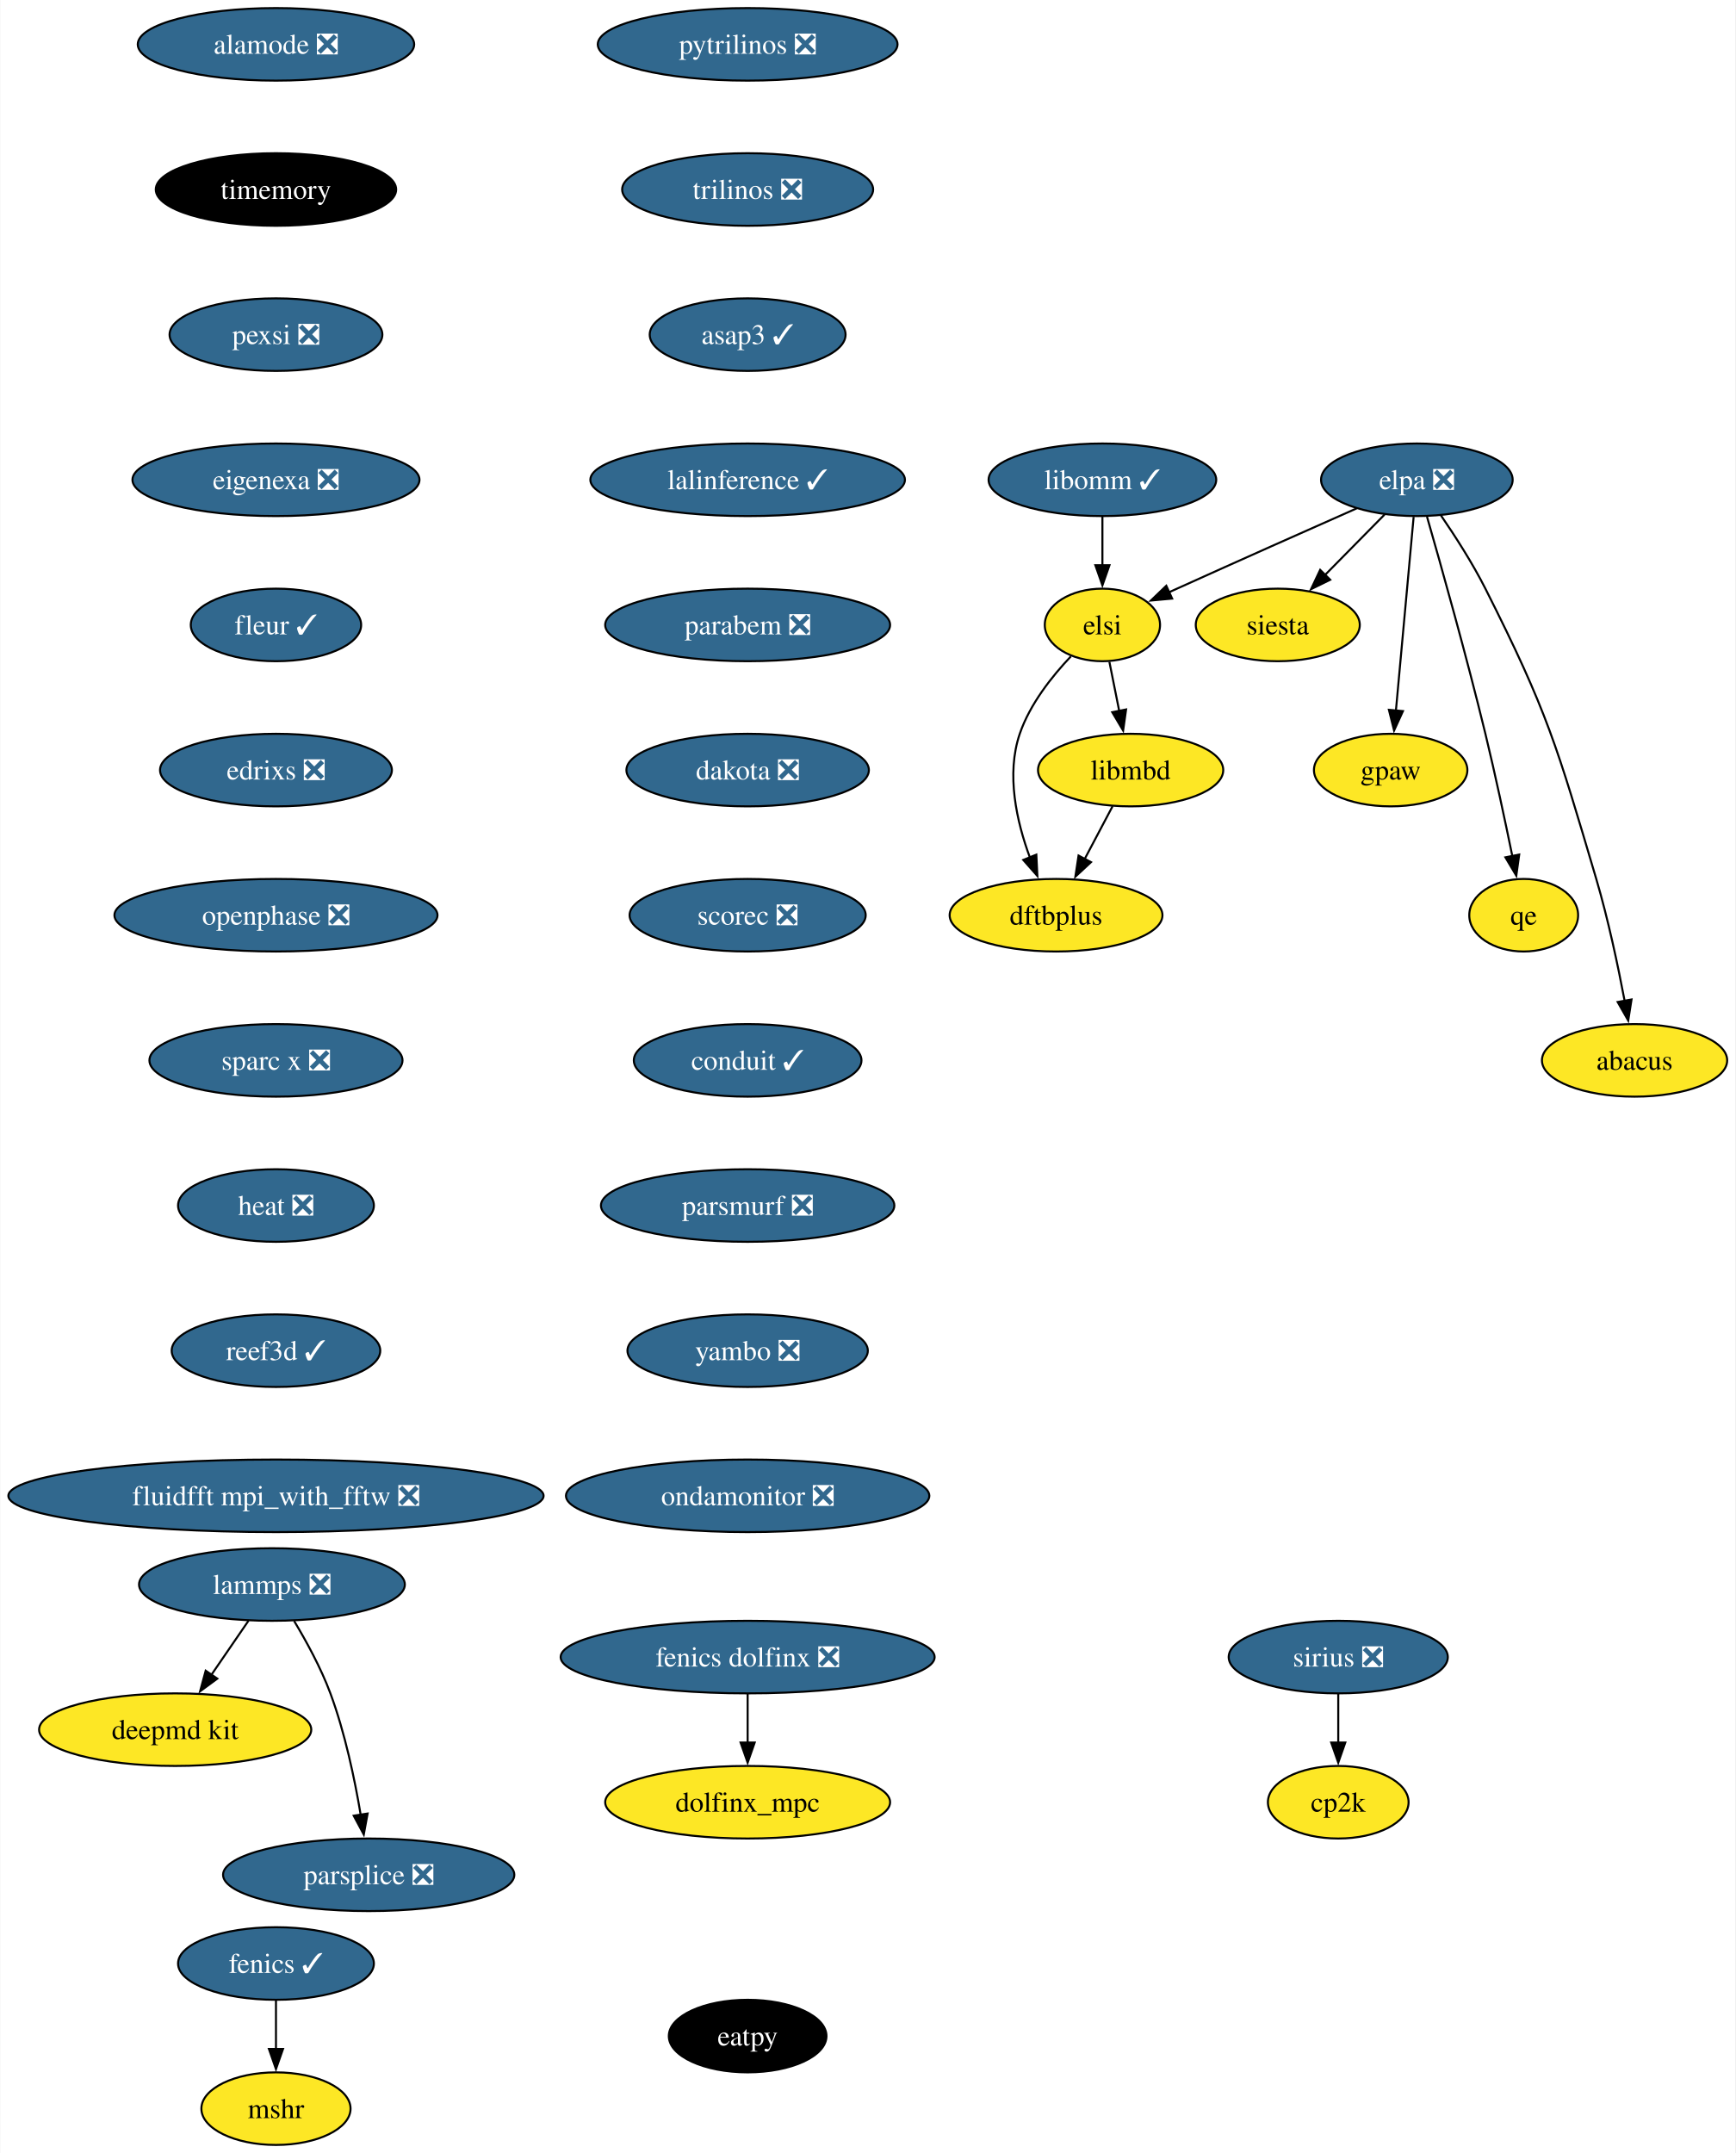
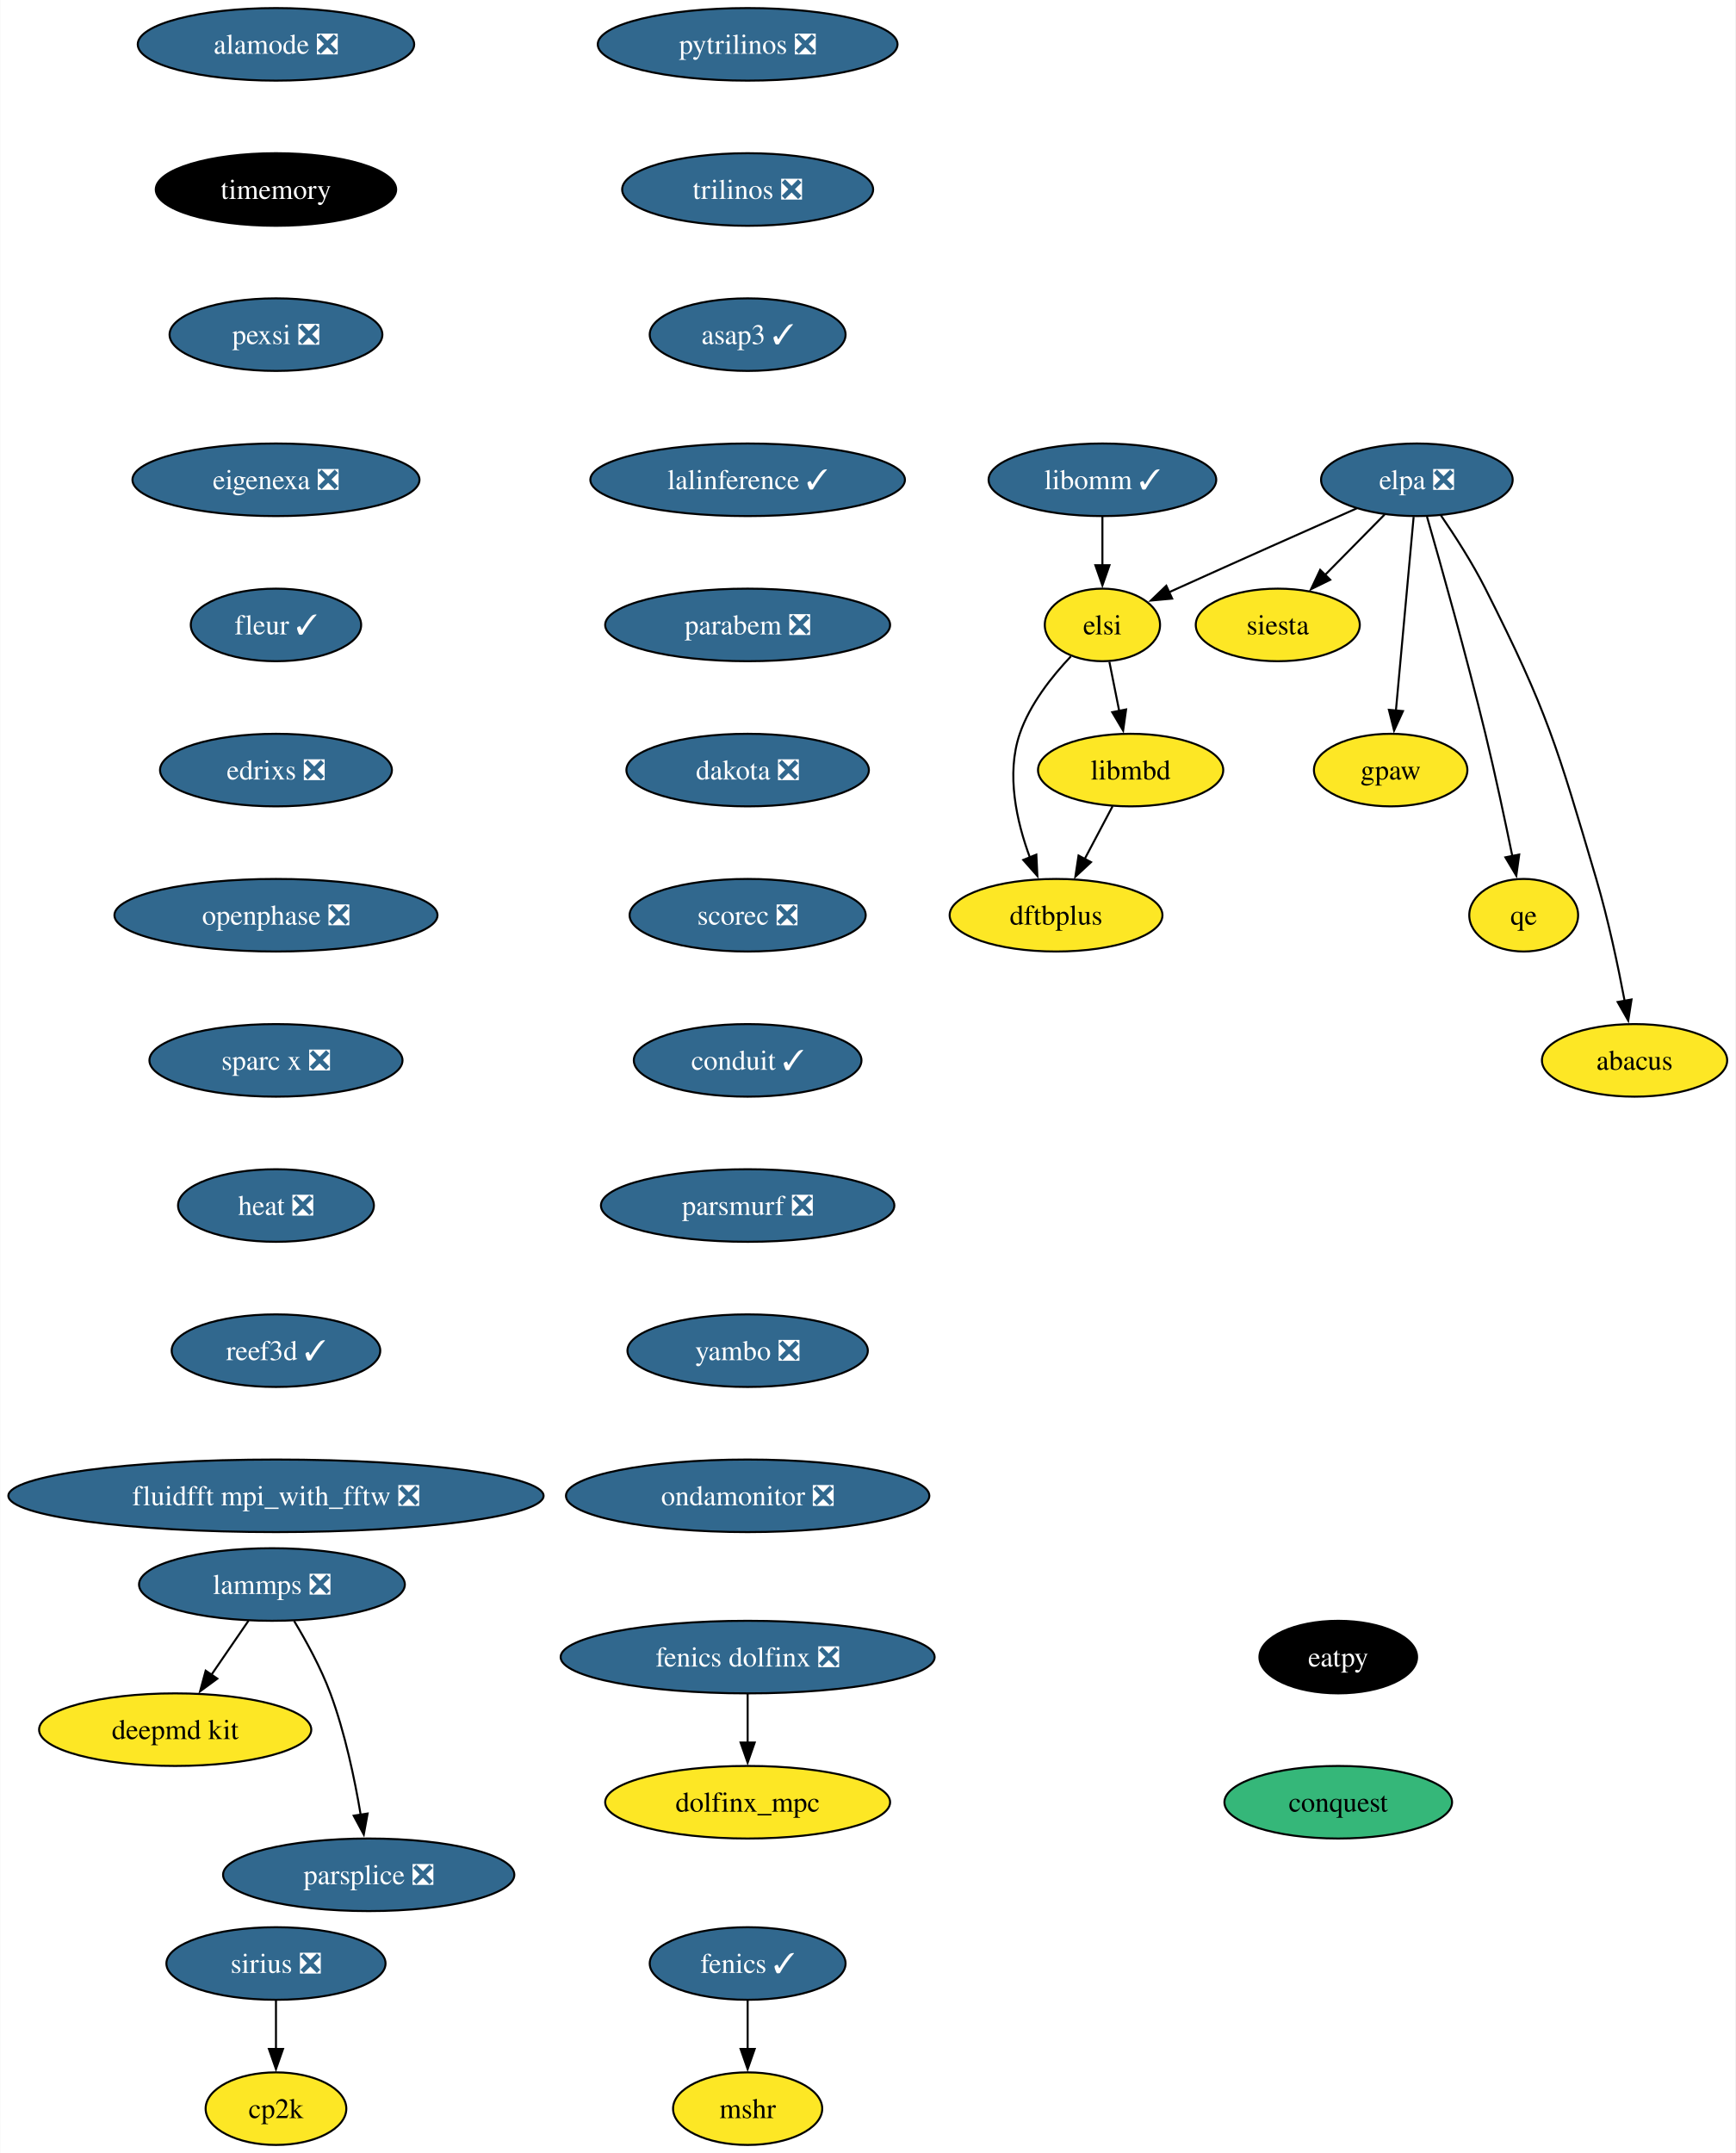
<svg xmlns="http://www.w3.org/2000/svg" xmlns:xlink="http://www.w3.org/1999/xlink" width="861pt" height="1068pt" viewBox="0.00 0.00 860.70 1068.00">
  <g id="graph0" class="graph" transform="scale(1 1) rotate(0) translate(4 1064)">
    <polygon fill="white" stroke="none" points="-4,4 -4,-1064 856.7,-1064 856.7,4 -4,4" />
    <g id="node1" class="node">
      <g id="a_node1">
        <a xlink:href="https://github.com/conda-forge/fenics-feedstock/pull/206" xlink:title="fenics ✓">
-           <ellipse fill="#31688e" stroke="black" cx="132.76" cy="-90" rx="48.58" ry="18" />
-           <text text-anchor="middle" x="132.76" y="-85.33" font-family="Times,serif" font-size="14.00" fill="white">fenics ✓</text>
+           <ellipse fill="#31688e" stroke="black" cx="366.76" cy="-90" rx="48.58" ry="18" />
+           <text text-anchor="middle" x="366.76" y="-85.33" font-family="Times,serif" font-size="14.00" fill="white">fenics ✓</text>
        </a>
      </g>
    </g>
    <g id="node2" class="node">
      <g id="a_node2">
        <a xlink:href="https://github.com/conda-forge/mshr-feedstock" xlink:title="mshr">
-           <ellipse fill="#fde725" stroke="black" cx="132.76" cy="-18" rx="37" ry="18" />
-           <text text-anchor="middle" x="132.76" y="-13.32" font-family="Times,serif" font-size="14.00">mshr</text>
+           <ellipse fill="#fde725" stroke="black" cx="366.76" cy="-18" rx="37" ry="18" />
+           <text text-anchor="middle" x="366.76" y="-13.32" font-family="Times,serif" font-size="14.00">mshr</text>
        </a>
      </g>
    </g>
    <g id="edge1" class="edge">
-       <path fill="none" stroke="black" d="M132.76,-71.7C132.76,-64.41 132.76,-55.73 132.76,-47.54" />
-       <polygon fill="black" stroke="black" points="136.26,-47.62 132.76,-37.62 129.26,-47.62 136.26,-47.62" />
+       <path fill="none" stroke="black" d="M366.76,-71.7C366.76,-64.41 366.76,-55.73 366.76,-47.54" />
+       <polygon fill="black" stroke="black" points="370.26,-47.62 366.76,-37.62 363.26,-47.62 370.26,-47.62" />
    </g>
    <g id="node3" class="node">
      <g id="a_node3">
        <a xlink:href="https://github.com/conda-forge/pytrilinos-feedstock/pull/56" xlink:title="pytrilinos ❎">
          <ellipse fill="#31688e" stroke="black" cx="366.76" cy="-1042" rx="74.36" ry="18" />
          <text text-anchor="middle" x="366.76" y="-1037.33" font-family="Times,serif" font-size="14.00" fill="white">pytrilinos ❎</text>
        </a>
      </g>
    </g>
    <g id="node4" class="node">
      <g id="a_node4">
        <a xlink:href="https://github.com/conda-forge/trilinos-feedstock/pull/47" xlink:title="trilinos ❎">
          <ellipse fill="#31688e" stroke="black" cx="366.76" cy="-970" rx="62.26" ry="18" />
          <text text-anchor="middle" x="366.76" y="-965.33" font-family="Times,serif" font-size="14.00" fill="white">trilinos ❎</text>
        </a>
      </g>
    </g>
    <g id="node6" class="node">
      <g id="a_node6">
        <a xlink:href="https://github.com/conda-forge/asap3-feedstock/pull/47" xlink:title="asap3 ✓">
          <ellipse fill="#31688e" stroke="black" cx="366.76" cy="-898" rx="48.58" ry="18" />
          <text text-anchor="middle" x="366.76" y="-893.33" font-family="Times,serif" font-size="14.00" fill="white">asap3 ✓</text>
        </a>
      </g>
    </g>
    <g id="node5" class="node">
      <g id="a_node5">
        <a xlink:href="https://github.com/conda-forge/siesta-feedstock" xlink:title="siesta">
          <ellipse fill="#fde725" stroke="black" cx="629.76" cy="-754" rx="40.69" ry="18" />
          <text text-anchor="middle" x="629.76" y="-749.33" font-family="Times,serif" font-size="14.00">siesta</text>
        </a>
      </g>
    </g>
    <g id="node10" class="node">
      <g id="a_node10">
        <a xlink:href="https://github.com/conda-forge/lalinference-feedstock/pull/63" xlink:title="lalinference ✓">
          <ellipse fill="#31688e" stroke="black" cx="366.76" cy="-826" rx="78.04" ry="18" />
          <text text-anchor="middle" x="366.76" y="-821.33" font-family="Times,serif" font-size="14.00" fill="white">lalinference ✓</text>
        </a>
      </g>
    </g>
    <g id="node7" class="node">
      <g id="a_node7">
        <a xlink:href="https://github.com/conda-forge/lammps-feedstock/pull/198" xlink:title="lammps ❎">
          <ellipse fill="#31688e" stroke="black" cx="130.76" cy="-278" rx="65.94" ry="18" />
          <text text-anchor="middle" x="130.76" y="-273.32" font-family="Times,serif" font-size="14.00" fill="white">lammps ❎</text>
        </a>
      </g>
    </g>
    <g id="node8" class="node">
      <g id="a_node8">
        <a xlink:href="https://github.com/conda-forge/deepmd-kit-feedstock" xlink:title="deepmd kit">
          <ellipse fill="#fde725" stroke="black" cx="82.76" cy="-206" rx="67.52" ry="18" />
          <text text-anchor="middle" x="82.76" y="-201.33" font-family="Times,serif" font-size="14.00">deepmd kit</text>
        </a>
      </g>
    </g>
    <g id="edge4" class="edge">
      <path fill="none" stroke="black" d="M119.14,-260.05C113.59,-251.97 106.84,-242.12 100.66,-233.11" />
      <polygon fill="black" stroke="black" points="103.67,-231.31 95.12,-225.04 97.89,-235.26 103.67,-231.31" />
    </g>
    <g id="node9" class="node">
      <g id="a_node9">
        <a xlink:href="https://github.com/conda-forge/parsplice-feedstock/pull/13" xlink:title="parsplice ❎">
          <ellipse fill="#31688e" stroke="black" cx="178.76" cy="-134" rx="72.25" ry="18" />
          <text text-anchor="middle" x="178.76" y="-129.32" font-family="Times,serif" font-size="14.00" fill="white">parsplice ❎</text>
        </a>
      </g>
    </g>
    <g id="edge5" class="edge">
      <path fill="none" stroke="black" d="M141.75,-259.94C147.83,-249.84 155.08,-236.59 159.76,-224 166.99,-204.5 171.81,-181.53 174.78,-163.8" />
      <polygon fill="black" stroke="black" points="178.23,-164.4 176.32,-153.98 171.32,-163.32 178.23,-164.4" />
    </g>
    <g id="node11" class="node">
      <g id="a_node11">
        <a xlink:href="https://github.com/conda-forge/parabem-feedstock/pull/17" xlink:title="parabem ❎">
          <ellipse fill="#31688e" stroke="black" cx="366.76" cy="-754" rx="70.68" ry="18" />
          <text text-anchor="middle" x="366.76" y="-749.33" font-family="Times,serif" font-size="14.00" fill="white">parabem ❎</text>
        </a>
      </g>
    </g>
    <g id="node12" class="node">
      <g id="a_node12">
        <a xlink:href="https://github.com/conda-forge/dakota-feedstock/pull/49" xlink:title="dakota ❎">
          <ellipse fill="#31688e" stroke="black" cx="366.76" cy="-682" rx="60.15" ry="18" />
          <text text-anchor="middle" x="366.76" y="-677.33" font-family="Times,serif" font-size="14.00" fill="white">dakota ❎</text>
        </a>
      </g>
    </g>
    <g id="node14" class="node">
      <g id="a_node14">
        <a xlink:href="https://github.com/conda-forge/scorec-feedstock/pull/12" xlink:title="scorec ❎">
          <ellipse fill="#31688e" stroke="black" cx="366.76" cy="-610" rx="58.57" ry="18" />
          <text text-anchor="middle" x="366.76" y="-605.33" font-family="Times,serif" font-size="14.00" fill="white">scorec ❎</text>
        </a>
      </g>
    </g>
    <g id="node13" class="node">
      <g id="a_node13">
        <a xlink:href="https://github.com/conda-forge/gpaw-feedstock" xlink:title="gpaw">
          <ellipse fill="#fde725" stroke="black" cx="685.76" cy="-682" rx="38.06" ry="18" />
          <text text-anchor="middle" x="685.76" y="-677.33" font-family="Times,serif" font-size="14.00">gpaw</text>
        </a>
      </g>
    </g>
    <g id="node16" class="node">
      <g id="a_node16">
        <a xlink:href="https://github.com/conda-forge/conduit-feedstock/pull/46" xlink:title="conduit ✓">
          <ellipse fill="#31688e" stroke="black" cx="366.76" cy="-538" rx="56.47" ry="18" />
          <text text-anchor="middle" x="366.76" y="-533.33" font-family="Times,serif" font-size="14.00" fill="white">conduit ✓</text>
        </a>
      </g>
    </g>
    <g id="node15" class="node">
      <g id="a_node15">
        <a xlink:href="https://github.com/conda-forge/cp2k-feedstock" xlink:title="cp2k">
-           <ellipse fill="#fde725" stroke="black" cx="659.76" cy="-170" rx="34.9" ry="18" />
-           <text text-anchor="middle" x="659.76" y="-165.32" font-family="Times,serif" font-size="14.00">cp2k</text>
+           <ellipse fill="#fde725" stroke="black" cx="132.76" cy="-18" rx="34.9" ry="18" />
+           <text text-anchor="middle" x="132.76" y="-13.32" font-family="Times,serif" font-size="14.00">cp2k</text>
        </a>
      </g>
    </g>
    <g id="node17" class="node">
      <g id="a_node17">
        <a xlink:href="https://github.com/conda-forge/parsmurf-feedstock/pull/4" xlink:title="parsmurf ❎">
          <ellipse fill="#31688e" stroke="black" cx="366.76" cy="-466" rx="72.78" ry="18" />
          <text text-anchor="middle" x="366.76" y="-461.32" font-family="Times,serif" font-size="14.00" fill="white">parsmurf ❎</text>
        </a>
      </g>
    </g>
    <g id="node21" class="node">
      <g id="a_node21">
        <a xlink:href="https://github.com/conda-forge/yambo-feedstock/pull/30" xlink:title="yambo ❎">
          <ellipse fill="#31688e" stroke="black" cx="366.76" cy="-394" rx="59.63" ry="18" />
          <text text-anchor="middle" x="366.76" y="-389.32" font-family="Times,serif" font-size="14.00" fill="white">yambo ❎</text>
        </a>
      </g>
    </g>
    <g id="node18" class="node">
      <g id="a_node18">
        <a xlink:href="https://github.com/conda-forge/qe-feedstock" xlink:title="qe">
          <ellipse fill="#fde725" stroke="black" cx="751.76" cy="-610" rx="27" ry="18" />
          <text text-anchor="middle" x="751.76" y="-605.33" font-family="Times,serif" font-size="14.00">qe</text>
        </a>
      </g>
    </g>
    <g id="node19" class="node">
      <g id="a_node19">
        <a xlink:href="https://github.com/conda-forge/dftbplus-feedstock" xlink:title="dftbplus">
          <ellipse fill="#fde725" stroke="black" cx="519.76" cy="-610" rx="52.79" ry="18" />
          <text text-anchor="middle" x="519.76" y="-605.33" font-family="Times,serif" font-size="14.00">dftbplus</text>
        </a>
      </g>
    </g>
    <g id="node20" class="node">
      <g id="a_node20">
        <a xlink:href="https://github.com/conda-forge/libmbd-feedstock" xlink:title="libmbd">
          <ellipse fill="#fde725" stroke="black" cx="556.76" cy="-682" rx="45.95" ry="18" />
          <text text-anchor="middle" x="556.76" y="-677.33" font-family="Times,serif" font-size="14.00">libmbd</text>
        </a>
      </g>
    </g>
    <g id="edge12" class="edge">
      <path fill="none" stroke="black" d="M547.8,-664.05C543.62,-656.14 538.54,-646.54 533.86,-637.69" />
      <polygon fill="black" stroke="black" points="537.1,-636.33 529.34,-629.13 530.92,-639.6 537.1,-636.33" />
    </g>
    <g id="node23" class="node">
      <g id="a_node23">
        <a xlink:href="https://github.com/conda-forge/ondamonitor-feedstock/pull/12" xlink:title="ondamonitor ❎">
          <ellipse fill="#31688e" stroke="black" cx="366.76" cy="-322" rx="90.14" ry="18" />
          <text text-anchor="middle" x="366.76" y="-317.32" font-family="Times,serif" font-size="14.00" fill="white">ondamonitor ❎</text>
        </a>
      </g>
    </g>
    <g id="node22" class="node">
      <g id="a_node22">
        <a xlink:href="https://github.com/conda-forge/sirius-feedstock/pull/30" xlink:title="sirius ❎">
-           <ellipse fill="#31688e" stroke="black" cx="659.76" cy="-242" rx="54.36" ry="18" />
-           <text text-anchor="middle" x="659.76" y="-237.32" font-family="Times,serif" font-size="14.00" fill="white">sirius ❎</text>
+           <ellipse fill="#31688e" stroke="black" cx="132.76" cy="-90" rx="54.36" ry="18" />
+           <text text-anchor="middle" x="132.76" y="-85.33" font-family="Times,serif" font-size="14.00" fill="white">sirius ❎</text>
        </a>
      </g>
    </g>
    <g id="edge14" class="edge">
-       <path fill="none" stroke="black" d="M659.76,-223.7C659.76,-216.41 659.76,-207.73 659.76,-199.54" />
-       <polygon fill="black" stroke="black" points="663.26,-199.62 659.76,-189.62 656.26,-199.62 663.26,-199.62" />
+       <path fill="none" stroke="black" d="M132.76,-71.7C132.76,-64.41 132.76,-55.73 132.76,-47.54" />
+       <polygon fill="black" stroke="black" points="136.26,-47.62 132.76,-37.62 129.26,-47.62 136.26,-47.62" />
    </g>
    <g id="node24" class="node">
      <g id="a_node24">
        <a xlink:href="https://github.com/conda-forge/alamode-feedstock/pull/12" xlink:title="alamode ❎">
          <ellipse fill="#31688e" stroke="black" cx="132.76" cy="-1042" rx="68.57" ry="18" />
          <text text-anchor="middle" x="132.76" y="-1037.33" font-family="Times,serif" font-size="14.00" fill="white">alamode ❎</text>
        </a>
      </g>
    </g>
    <g id="node25" class="node">
      <g id="a_node25">
        <a xlink:href="https://github.com/conda-forge/timemory-feedstock" xlink:title="timemory">
          <ellipse fill="#000000" stroke="black" cx="132.76" cy="-970" rx="59.63" ry="18" />
          <text text-anchor="middle" x="132.76" y="-965.33" font-family="Times,serif" font-size="14.00" fill="white">timemory</text>
        </a>
      </g>
    </g>
    <g id="node26" class="node">
      <g id="a_node26">
        <a xlink:href="https://github.com/conda-forge/pexsi-feedstock/pull/10" xlink:title="pexsi ❎">
          <ellipse fill="#31688e" stroke="black" cx="132.76" cy="-898" rx="52.79" ry="18" />
          <text text-anchor="middle" x="132.76" y="-893.33" font-family="Times,serif" font-size="14.00" fill="white">pexsi ❎</text>
        </a>
      </g>
    </g>
    <g id="node31" class="node">
      <g id="a_node31">
        <a xlink:href="https://github.com/conda-forge/eigenexa-feedstock/pull/3" xlink:title="eigenexa ❎">
          <ellipse fill="#31688e" stroke="black" cx="132.76" cy="-826" rx="71.2" ry="18" />
          <text text-anchor="middle" x="132.76" y="-821.33" font-family="Times,serif" font-size="14.00" fill="white">eigenexa ❎</text>
        </a>
      </g>
    </g>
    <g id="node27" class="node">
      <g id="a_node27">
        <a xlink:href="https://github.com/conda-forge/elpa-feedstock/pull/26" xlink:title="elpa ❎">
          <ellipse fill="#31688e" stroke="black" cx="698.76" cy="-826" rx="47.53" ry="18" />
          <text text-anchor="middle" x="698.76" y="-821.33" font-family="Times,serif" font-size="14.00" fill="white">elpa ❎</text>
        </a>
      </g>
    </g>
    <g id="edge18" class="edge">
      <path fill="none" stroke="black" d="M682.75,-808.76C673.92,-799.8 662.79,-788.51 653.01,-778.59" />
      <polygon fill="black" stroke="black" points="655.77,-776.41 646.26,-771.74 650.79,-781.32 655.77,-776.41" />
    </g>
    <g id="edge19" class="edge">
      <path fill="none" stroke="black" d="M697.16,-807.59C694.97,-783.61 690.99,-740.14 688.36,-711.42" />
      <polygon fill="black" stroke="black" points="691.86,-711.26 687.46,-701.62 684.89,-711.9 691.86,-711.26" />
    </g>
    <g id="edge20" class="edge">
      <path fill="none" stroke="black" d="M703.79,-807.69C710.71,-783.63 723.37,-738.69 732.76,-700 737.66,-679.79 742.54,-656.83 746.13,-639.3" />
      <polygon fill="black" stroke="black" points="749.54,-640.1 748.09,-629.61 742.68,-638.72 749.54,-640.1" />
    </g>
    <g id="node28" class="node">
      <g id="a_node28">
        <a xlink:href="https://github.com/conda-forge/elsi-feedstock" xlink:title="elsi">
          <ellipse fill="#fde725" stroke="black" cx="542.76" cy="-754" rx="28.59" ry="18" />
          <text text-anchor="middle" x="542.76" y="-749.33" font-family="Times,serif" font-size="14.00">elsi</text>
        </a>
      </g>
    </g>
    <g id="edge21" class="edge">
      <path fill="none" stroke="black" d="M668.88,-811.81C644.79,-801.14 610.05,-785.7 579.76,-772 578.45,-771.41 577.12,-770.81 575.78,-770.2" />
      <polygon fill="black" stroke="black" points="577.36,-767.07 566.81,-766.1 574.45,-773.44 577.36,-767.07" />
    </g>
    <g id="node29" class="node">
      <g id="a_node29">
        <a xlink:href="https://github.com/conda-forge/abacus-feedstock" xlink:title="abacus">
          <ellipse fill="#fde725" stroke="black" cx="806.76" cy="-538" rx="45.95" ry="18" />
          <text text-anchor="middle" x="806.76" y="-533.33" font-family="Times,serif" font-size="14.00">abacus</text>
        </a>
      </g>
    </g>
    <g id="edge22" class="edge">
      <path fill="none" stroke="black" d="M710.7,-808.34C717.68,-798.15 726.35,-784.69 732.76,-772 763.64,-710.85 768.32,-693.7 787.76,-628 793.65,-608.06 798.51,-585.09 801.84,-567.49" />
      <polygon fill="black" stroke="black" points="805.26,-568.21 803.62,-557.75 798.37,-566.96 805.26,-568.21" />
    </g>
    <g id="edge23" class="edge">
      <path fill="none" stroke="black" d="M527.13,-738.41C517.79,-728.58 506.79,-714.75 501.76,-700 494.91,-679.96 500.2,-656.44 506.79,-638.62" />
      <polygon fill="black" stroke="black" points="509.98,-640.06 510.5,-629.48 503.49,-637.43 509.98,-640.06" />
    </g>
    <g id="edge24" class="edge">
      <path fill="none" stroke="black" d="M546.22,-735.7C547.69,-728.32 549.45,-719.52 551.11,-711.25" />
      <polygon fill="black" stroke="black" points="554.51,-712.08 553.04,-701.59 547.64,-710.71 554.51,-712.08" />
    </g>
    <g id="node30" class="node">
      <g id="a_node30">
        <a xlink:href="https://github.com/conda-forge/libomm-feedstock/pull/5" xlink:title="libomm ✓">
          <ellipse fill="#31688e" stroke="black" cx="542.76" cy="-826" rx="56.47" ry="18" />
          <text text-anchor="middle" x="542.76" y="-821.33" font-family="Times,serif" font-size="14.00" fill="white">libomm ✓</text>
        </a>
      </g>
    </g>
    <g id="edge25" class="edge">
      <path fill="none" stroke="black" d="M542.76,-807.7C542.76,-800.41 542.76,-791.73 542.76,-783.54" />
      <polygon fill="black" stroke="black" points="546.26,-783.62 542.76,-773.62 539.26,-783.62 546.26,-783.62" />
    </g>
    <g id="node32" class="node">
      <g id="a_node32">
        <a xlink:href="https://github.com/conda-forge/fleur-feedstock/pull/19" xlink:title="fleur ✓">
          <ellipse fill="#31688e" stroke="black" cx="132.76" cy="-754" rx="42.26" ry="18" />
          <text text-anchor="middle" x="132.76" y="-749.33" font-family="Times,serif" font-size="14.00" fill="white">fleur ✓</text>
        </a>
      </g>
    </g>
    <g id="node33" class="node">
      <g id="a_node33">
        <a xlink:href="https://github.com/conda-forge/edrixs-feedstock/pull/14" xlink:title="edrixs ❎">
          <ellipse fill="#31688e" stroke="black" cx="132.76" cy="-682" rx="57.52" ry="18" />
          <text text-anchor="middle" x="132.76" y="-677.33" font-family="Times,serif" font-size="14.00" fill="white">edrixs ❎</text>
        </a>
      </g>
    </g>
    <g id="node36" class="node">
      <g id="a_node36">
        <a xlink:href="https://github.com/conda-forge/openphase-feedstock/pull/2" xlink:title="openphase ❎">
          <ellipse fill="#31688e" stroke="black" cx="132.76" cy="-610" rx="80.14" ry="18" />
          <text text-anchor="middle" x="132.76" y="-605.33" font-family="Times,serif" font-size="14.00" fill="white">openphase ❎</text>
        </a>
      </g>
    </g>
    <g id="node34" class="node">
      <g id="a_node34">
        <a xlink:href="https://github.com/conda-forge/fenics-dolfinx-feedstock/pull/79" xlink:title="fenics dolfinx ❎">
          <ellipse fill="#31688e" stroke="black" cx="366.76" cy="-242" rx="92.77" ry="18" />
          <text text-anchor="middle" x="366.76" y="-237.32" font-family="Times,serif" font-size="14.00" fill="white">fenics dolfinx ❎</text>
        </a>
      </g>
    </g>
    <g id="node35" class="node">
      <g id="a_node35">
        <a xlink:href="https://github.com/conda-forge/dolfinx_mpc-feedstock" xlink:title="dolfinx_mpc">
          <ellipse fill="#fde725" stroke="black" cx="366.76" cy="-170" rx="70.68" ry="18" />
          <text text-anchor="middle" x="366.76" y="-165.32" font-family="Times,serif" font-size="14.00">dolfinx_mpc</text>
        </a>
      </g>
    </g>
    <g id="edge29" class="edge">
      <path fill="none" stroke="black" d="M366.76,-223.7C366.76,-216.41 366.76,-207.73 366.76,-199.54" />
      <polygon fill="black" stroke="black" points="370.26,-199.62 366.76,-189.62 363.26,-199.62 370.26,-199.62" />
    </g>
    <g id="node37" class="node">
      <g id="a_node37">
        <a xlink:href="https://github.com/conda-forge/sparc-x-feedstock/pull/9" xlink:title="sparc x ❎">
          <ellipse fill="#31688e" stroke="black" cx="132.76" cy="-538" rx="62.78" ry="18" />
          <text text-anchor="middle" x="132.76" y="-533.33" font-family="Times,serif" font-size="14.00" fill="white">sparc x ❎</text>
        </a>
      </g>
    </g>
    <g id="node38" class="node">
      <g id="a_node38">
        <a xlink:href="https://github.com/conda-forge/heat-feedstock/pull/15" xlink:title="heat ❎">
          <ellipse fill="#31688e" stroke="black" cx="132.76" cy="-466" rx="48.58" ry="18" />
          <text text-anchor="middle" x="132.76" y="-461.32" font-family="Times,serif" font-size="14.00" fill="white">heat ❎</text>
        </a>
      </g>
    </g>
    <g id="node39" class="node">
      <g id="a_node39">
        <a xlink:href="https://github.com/conda-forge/reef3d-feedstock/pull/11" xlink:title="reef3d ✓">
          <ellipse fill="#31688e" stroke="black" cx="132.76" cy="-394" rx="51.74" ry="18" />
          <text text-anchor="middle" x="132.76" y="-389.32" font-family="Times,serif" font-size="14.00" fill="white">reef3d ✓</text>
        </a>
      </g>
    </g>
    <g id="node40" class="node">
      <g id="a_node40">
        <a xlink:href="https://github.com/conda-forge/fluidfft-mpi_with_fftw-feedstock/pull/1" xlink:title="fluidfft mpi_with_fftw ❎">
          <ellipse fill="#31688e" stroke="black" cx="132.76" cy="-322" rx="132.76" ry="18" />
          <text text-anchor="middle" x="132.76" y="-317.32" font-family="Times,serif" font-size="14.00" fill="white">fluidfft mpi_with_fftw ❎</text>
        </a>
      </g>
    </g>
    <g id="node41" class="node">
      <g id="a_node41">
        <a xlink:href="https://github.com/conda-forge/eatpy-feedstock" xlink:title="eatpy">
-           <ellipse fill="#000000" stroke="black" cx="366.76" cy="-54" rx="39.11" ry="18" />
-           <text text-anchor="middle" x="366.76" y="-49.33" font-family="Times,serif" font-size="14.00" fill="white">eatpy</text>
+           <ellipse fill="#000000" stroke="black" cx="659.76" cy="-242" rx="39.11" ry="18" />
+           <text text-anchor="middle" x="659.76" y="-237.32" font-family="Times,serif" font-size="14.00" fill="white">eatpy</text>
+         </a>
+       </g>
+     </g>
+     <g id="node42" class="node">
+       <g id="a_node42">
+         <a xlink:href="https://github.com/conda-forge/conquest-feedstock" xlink:title="conquest">
+           <ellipse fill="#35b779" stroke="black" cx="659.76" cy="-170" rx="56.47" ry="18" />
+           <text text-anchor="middle" x="659.76" y="-165.32" font-family="Times,serif" font-size="14.00">conquest</text>
        </a>
      </g>
    </g>
  </g>
</svg>
